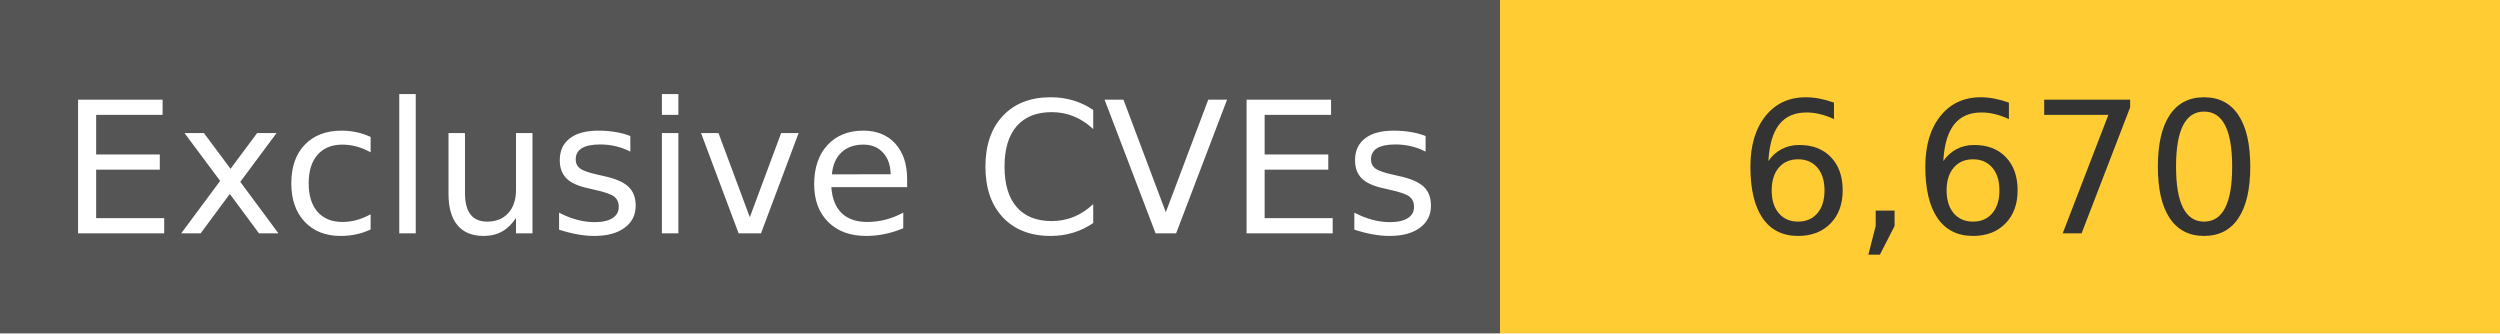
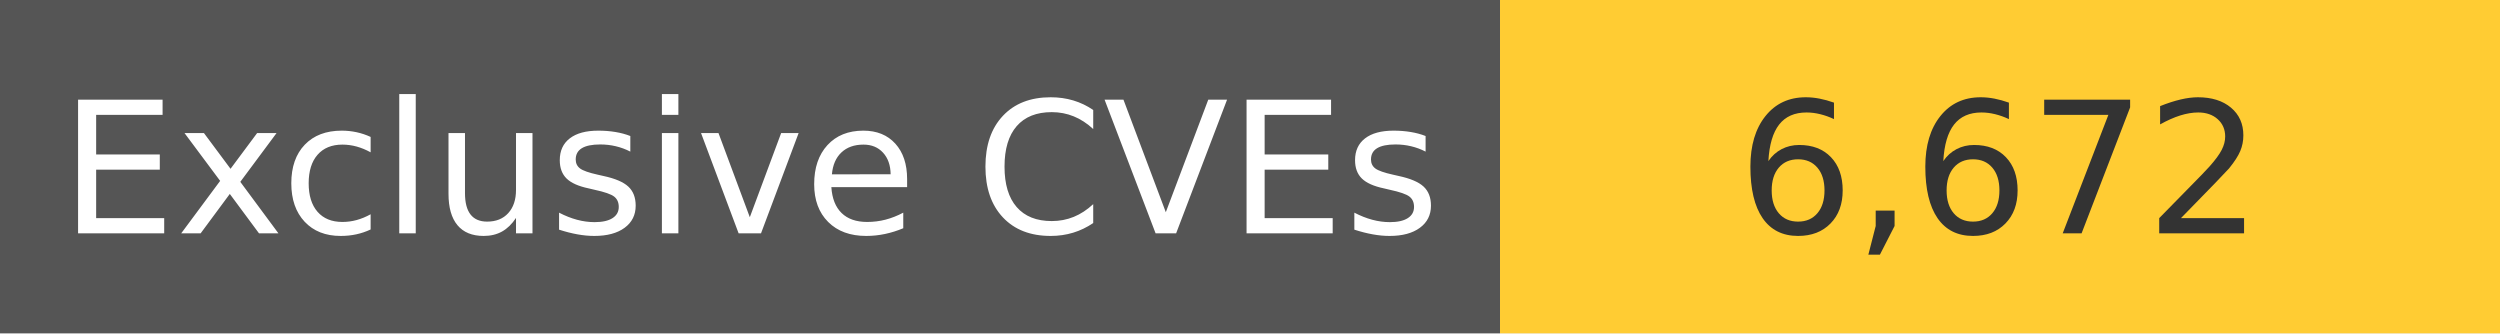
<svg xmlns="http://www.w3.org/2000/svg" width="150" height="20" role="img">
  <linearGradient id="s" x2="0" y2="100%">
    <stop offset="0" stop-color="#bbb" stop-opacity=".1" />
    <stop offset="1" stop-opacity=".1" />
  </linearGradient>
  <g>
    <rect width="90" height="20" fill="#555" />
    <rect x="90" width="267" height="20" fill="#ffcc33" />
  </g>
  <g fill="#fff" text-anchor="middle" font-family="Verdana,Geneva,DejaVu Sans,sans-serif" text-rendering="geometricPrecision" font-size="110">
    <text x="450" y="140" transform="scale(.1)" fill="#fff">
            Exclusive CVEs
        </text>
    <text x="1200" y="140" transform="scale(.1)" fill="#333">
-             6,670
+             6,672
        </text>
  </g>
</svg>
